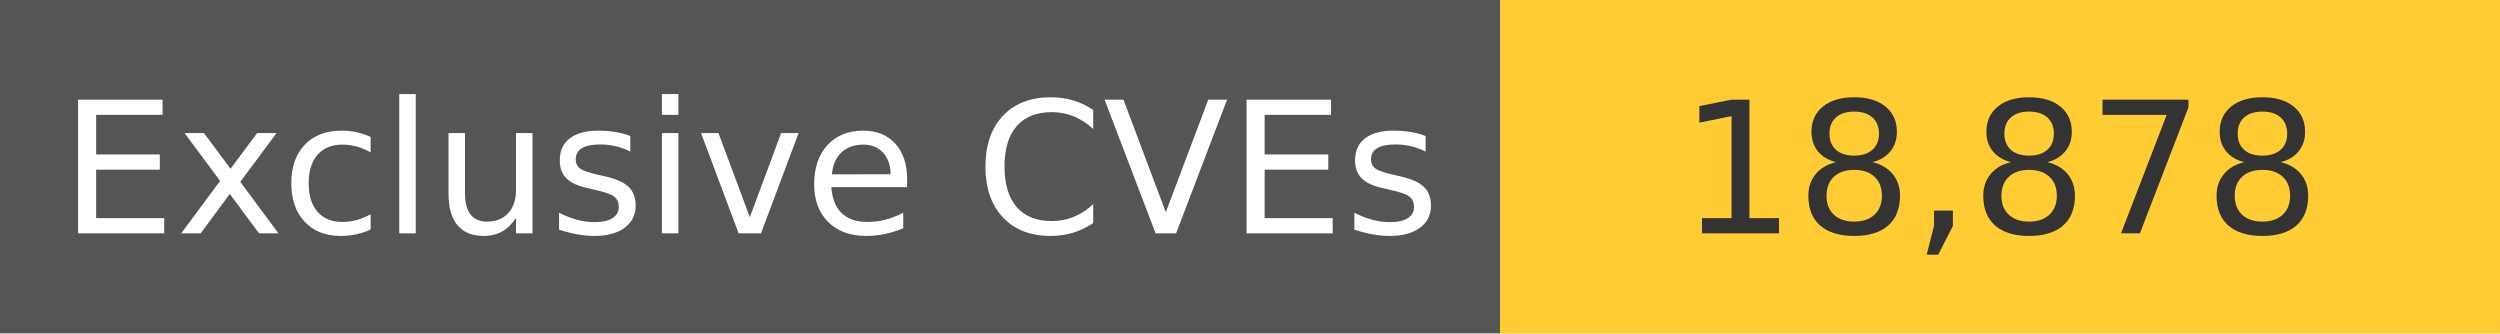
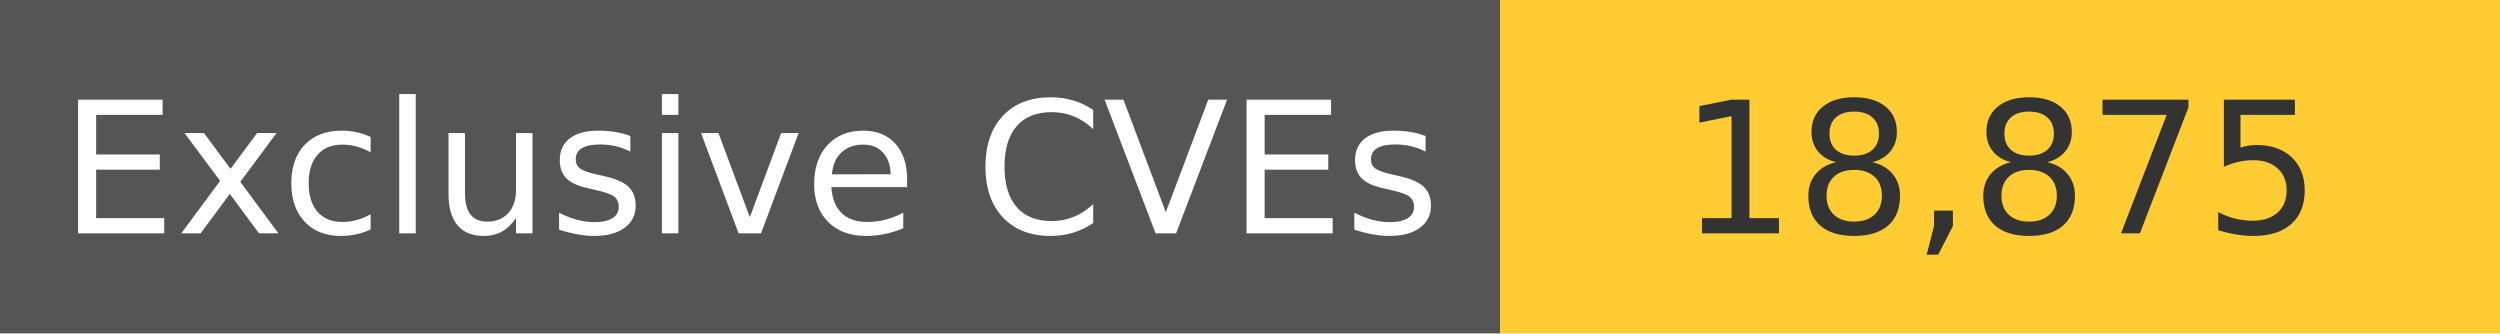
<svg xmlns="http://www.w3.org/2000/svg" width="150" height="20" role="img">
  <linearGradient id="s" x2="0" y2="100%">
    <stop offset="0" stop-color="#bbb" stop-opacity=".1" />
    <stop offset="1" stop-opacity=".1" />
  </linearGradient>
  <g>
    <rect width="90" height="20" fill="#555" />
    <rect x="90" width="267" height="20" fill="#ffcc33" />
  </g>
  <g fill="#fff" text-anchor="middle" font-family="Verdana,Geneva,DejaVu Sans,sans-serif" text-rendering="geometricPrecision" font-size="110">
    <text x="450" y="140" transform="scale(.1)" fill="#fff">
            Exclusive CVEs
        </text>
    <text x="1200" y="140" transform="scale(.1)" fill="#333">
-             18,878
+             18,875
        </text>
  </g>
</svg>
